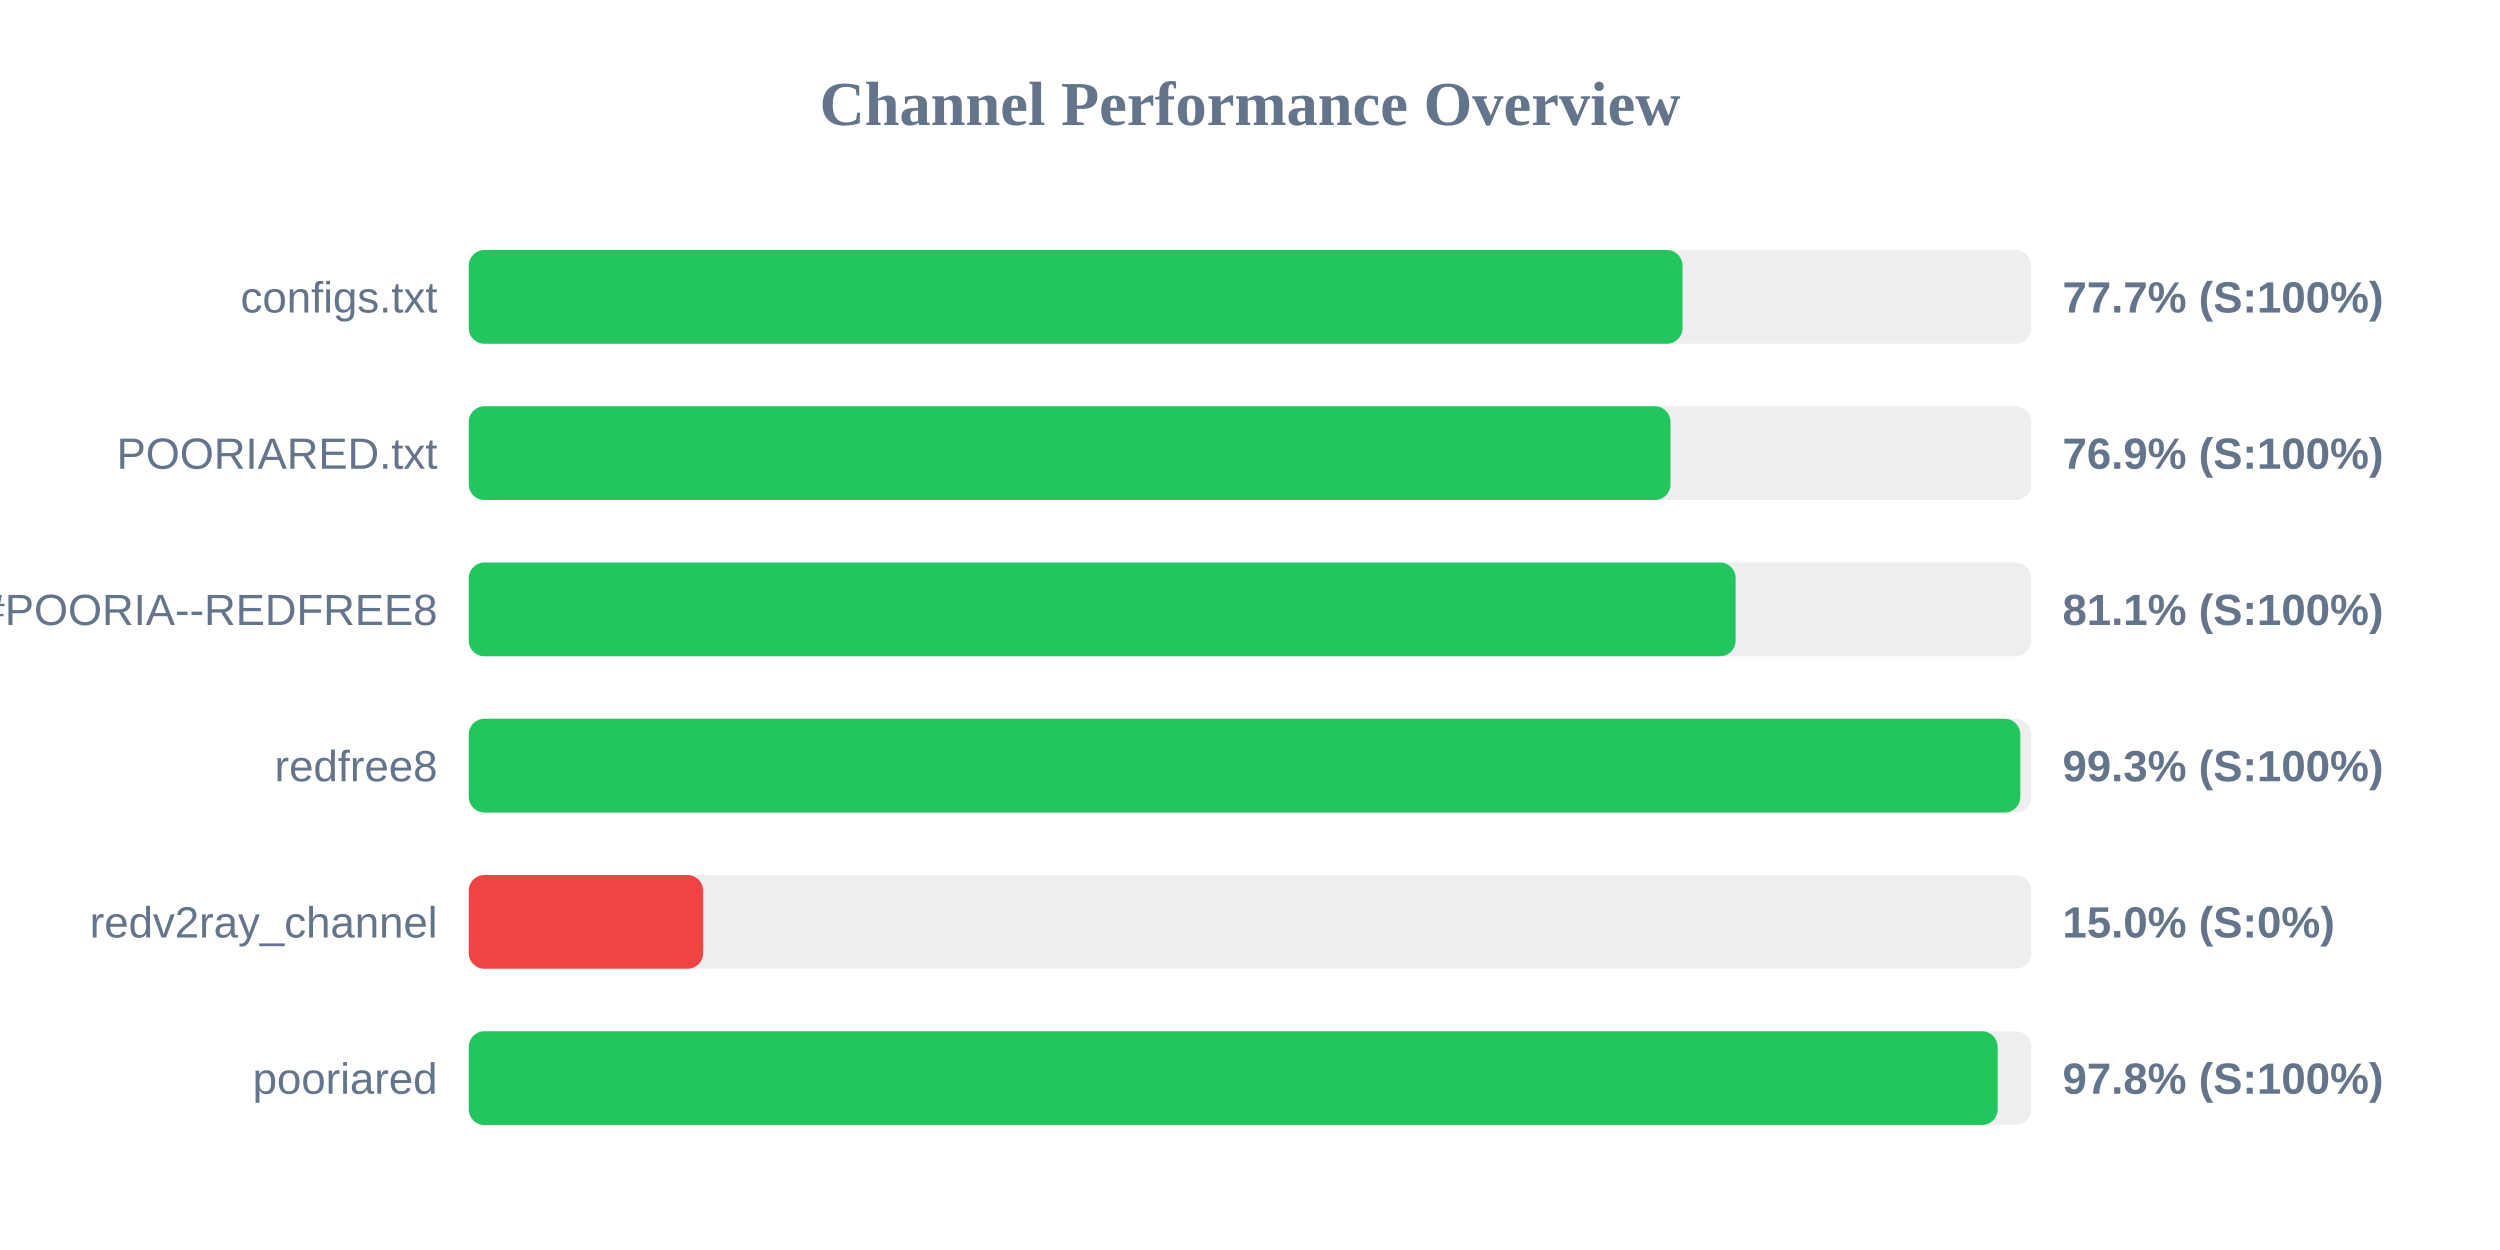
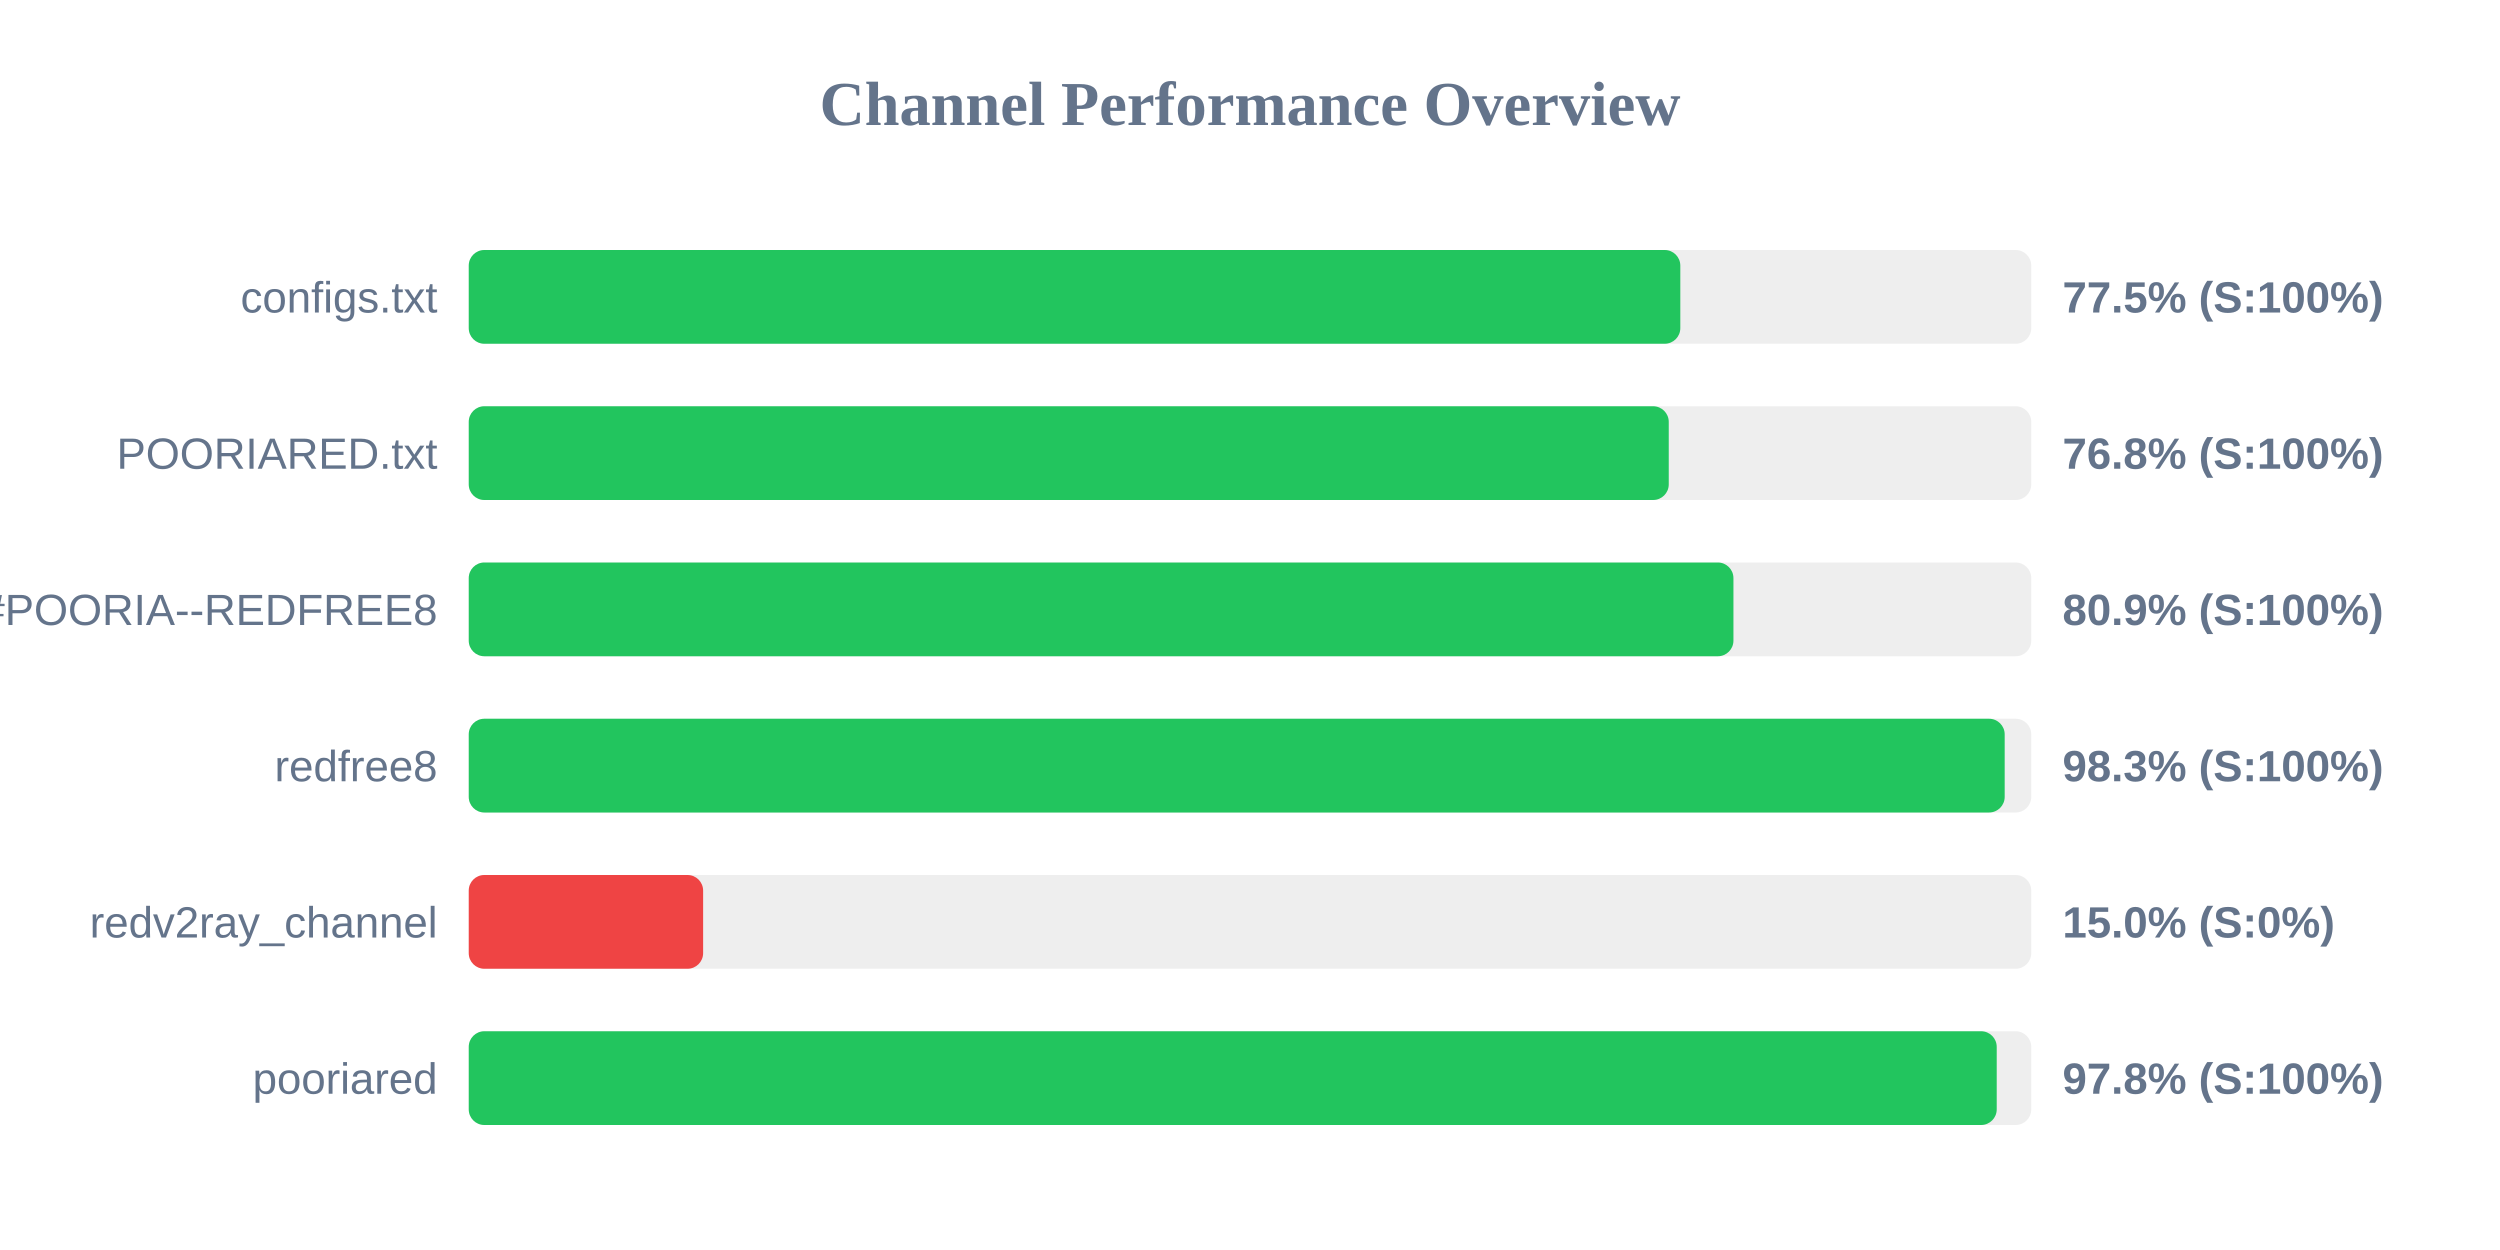
<svg xmlns="http://www.w3.org/2000/svg" width="800" height="400" version="1.1">
  <style>
        .row { font: 14px Arial; fill: #64748b; }
        .score { font: bold 14px Arial; fill: #64748b; }
    </style>
  <text x="400" y="40" text-anchor="middle" font-size="20px" font-weight="bold" fill="#64748b">Channel Performance Overview</text>
  <rect x="150" y="80" width="500" height="30" fill="#eee" rx="5" />
-   <rect x="150" y="80" width="388.4" height="30" fill="#22c55e" rx="5" />
+   <rect x="150" y="80" width="387.7" height="30" fill="#22c55e" rx="5" />
  <text x="140" y="100" text-anchor="end" class="row">configs.txt</text>
-   <text x="660" y="100" text-anchor="start" class="score">77.7% (S:100%)</text>
+   <text x="660" y="100" text-anchor="start" class="score">77.5% (S:100%)</text>
  <rect x="150" y="130" width="500" height="30" fill="#eee" rx="5" />
-   <rect x="150" y="130" width="384.55" height="30" fill="#22c55e" rx="5" />
+   <rect x="150" y="130" width="384.0" height="30" fill="#22c55e" rx="5" />
  <text x="140" y="150" text-anchor="end" class="row">POORIARED.txt</text>
-   <text x="660" y="150" text-anchor="start" class="score">76.9% (S:100%)</text>
+   <text x="660" y="150" text-anchor="start" class="score">76.8% (S:100%)</text>
  <rect x="150" y="180" width="500" height="30" fill="#eee" rx="5" />
-   <rect x="150" y="180" width="405.4" height="30" fill="#22c55e" rx="5" />
+   <rect x="150" y="180" width="404.7" height="30" fill="#22c55e" rx="5" />
  <text x="140" y="200" text-anchor="end" class="row">POORIA--REDFREE8.txt#POORIA--REDFREE8</text>
-   <text x="660" y="200" text-anchor="start" class="score">81.1% (S:100%)</text>
+   <text x="660" y="200" text-anchor="start" class="score">80.9% (S:100%)</text>
  <rect x="150" y="230" width="500" height="30" fill="#eee" rx="5" />
-   <rect x="150" y="230" width="496.5" height="30" fill="#22c55e" rx="5" />
+   <rect x="150" y="230" width="491.5" height="30" fill="#22c55e" rx="5" />
  <text x="140" y="250" text-anchor="end" class="row">redfree8</text>
-   <text x="660" y="250" text-anchor="start" class="score">99.3% (S:100%)</text>
+   <text x="660" y="250" text-anchor="start" class="score">98.3% (S:100%)</text>
  <rect x="150" y="280" width="500" height="30" fill="#eee" rx="5" />
  <rect x="150" y="280" width="75.0" height="30" fill="#ef4444" rx="5" />
  <text x="140" y="300" text-anchor="end" class="row">redv2ray_channel</text>
  <text x="660" y="300" text-anchor="start" class="score">15.0% (S:0%)</text>
  <rect x="150" y="330" width="500" height="30" fill="#eee" rx="5" />
-   <rect x="150" y="330" width="489.25" height="30" fill="#22c55e" rx="5" />
+   <rect x="150" y="330" width="488.95" height="30" fill="#22c55e" rx="5" />
  <text x="140" y="350" text-anchor="end" class="row">pooriared</text>
  <text x="660" y="350" text-anchor="start" class="score">97.8% (S:100%)</text>
</svg>
